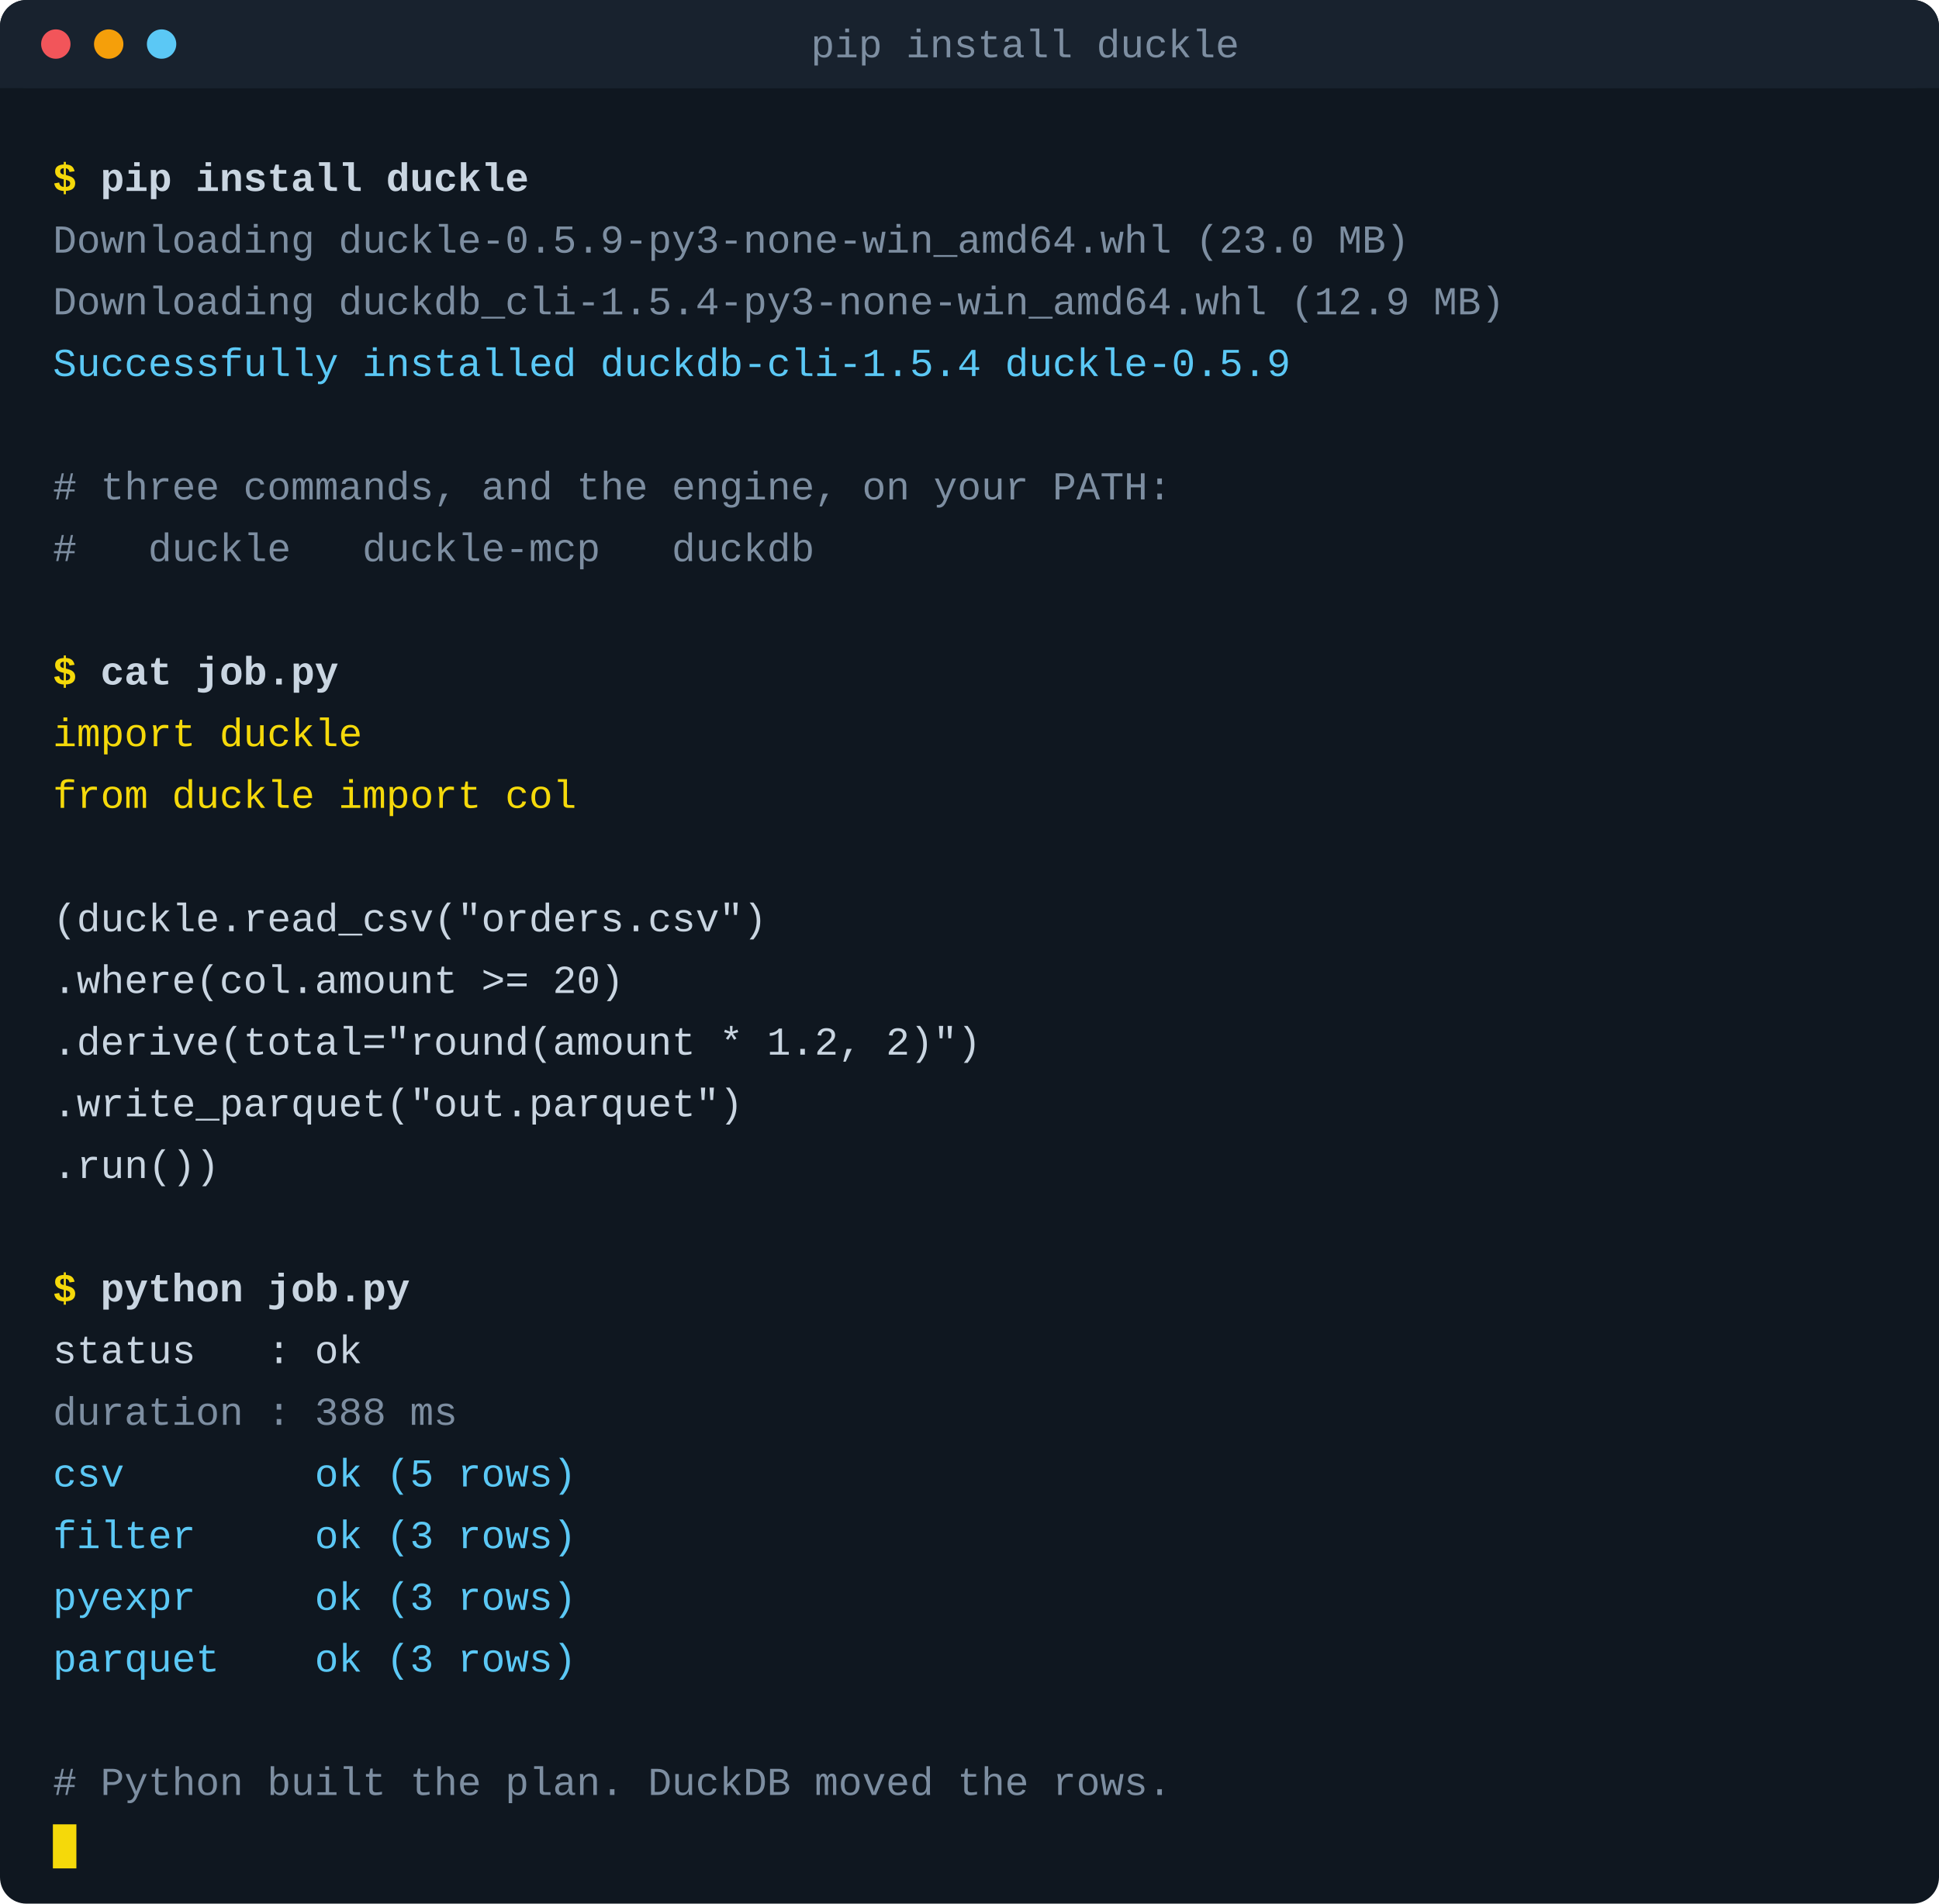
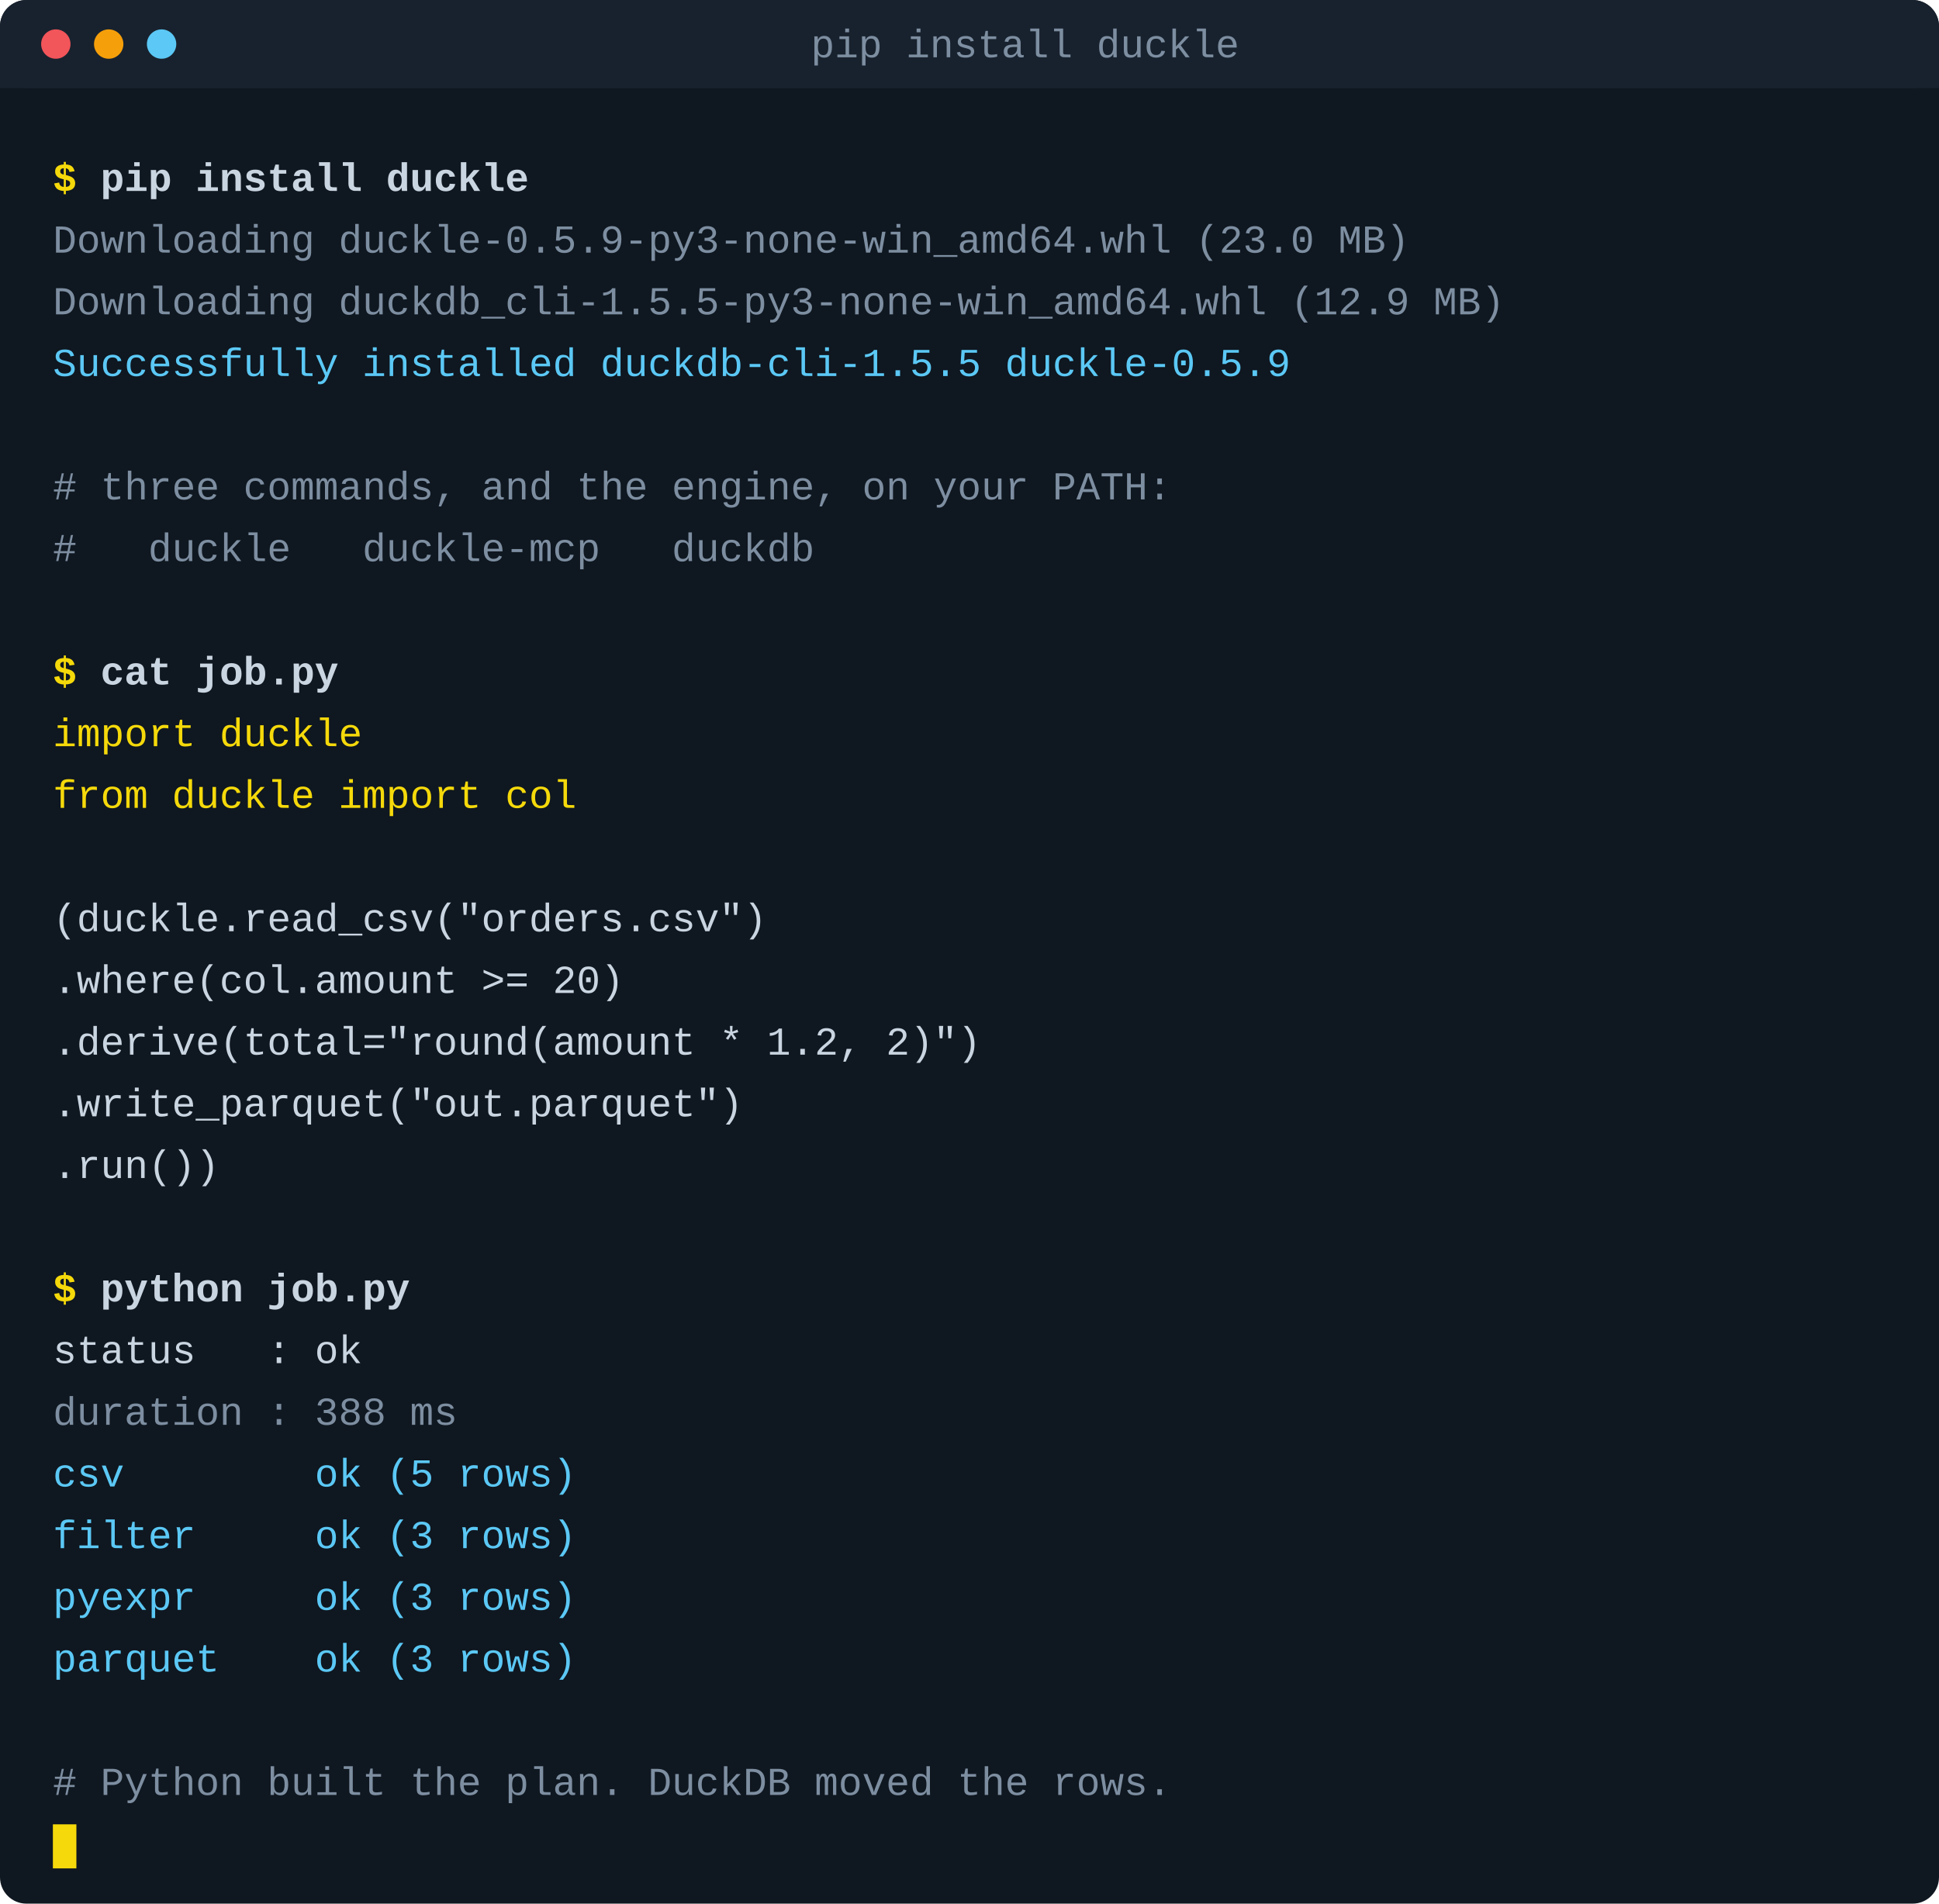
<svg xmlns="http://www.w3.org/2000/svg" width="660" height="648" viewBox="0 0 660 648" role="img" aria-label="pip install duckle">
  <style>
.m{font-family:'SFMono-Regular',Consolas,'Liberation Mono',Menlo,monospace;font-size:13.5px;white-space:pre}
.p{fill:#f5d90a;font-weight:700}
.c{fill:#c9d5e1;font-weight:600}
.out{fill:#c9d5e1}
.dim{fill:#7d8ea1}
.ok{fill:#5bc8f5}
.err{fill:#f2555a}
.key{fill:#f5d90a}
.cur{animation:blink 1.06s steps(1,end) infinite}
@keyframes blink{0%,50%{opacity:1}50.01%,100%{opacity:0}}
</style>
  <rect width="660" height="648" rx="9" fill="#0f1720" />
  <rect width="660" height="30" rx="9" fill="#18222e" />
  <rect y="21" width="660" height="9" fill="#18222e" />
  <circle cx="19" cy="15" r="5" fill="#f2555a" />
  <circle cx="37" cy="15" r="5" fill="#f59f0a" />
  <circle cx="55" cy="15" r="5" fill="#5bc8f5" />
  <text x="276" y="19.5" class="m dim" font-size="11.5">pip install duckle</text>
  <text x="18" y="65" class="m">
    <tspan class="p">$</tspan>
    <tspan class="c">pip install duckle</tspan>
  </text>
  <text x="18" y="86" class="m dim">Downloading duckle-0.5.9-py3-none-win_amd64.whl (23.0 MB)</text>
-   <text x="18" y="107" class="m dim">Downloading duckdb_cli-1.5.4-py3-none-win_amd64.whl (12.9 MB)</text>
-   <text x="18" y="128" class="m ok">Successfully installed duckdb-cli-1.5.4 duckle-0.5.9</text>
+   <text x="18" y="107" class="m dim">Downloading duckdb_cli-1.5.5-py3-none-win_amd64.whl (12.9 MB)</text>
+   <text x="18" y="128" class="m ok">Successfully installed duckdb-cli-1.5.5 duckle-0.5.9</text>
  <text x="18" y="170" class="m dim"># three commands, and the engine, on your PATH:</text>
  <text x="18" y="191" class="m dim">#   duckle   duckle-mcp   duckdb</text>
  <text x="18" y="233" class="m">
    <tspan class="p">$</tspan>
    <tspan class="c">cat job.py</tspan>
  </text>
  <text x="18" y="254" class="m key">import duckle</text>
  <text x="18" y="275" class="m key">from duckle import col</text>
  <text x="18" y="317" class="m out">(duckle.read_csv("orders.csv")</text>
  <text x="18" y="338" class="m out">    .where(col.amount &gt;= 20)</text>
  <text x="18" y="359" class="m out">    .derive(total="round(amount * 1.2, 2)")</text>
  <text x="18" y="380" class="m out">    .write_parquet("out.parquet")</text>
  <text x="18" y="401" class="m out">    .run())</text>
  <text x="18" y="443" class="m">
    <tspan class="p">$</tspan>
    <tspan class="c">python job.py</tspan>
  </text>
  <text x="18" y="464" class="m out">status   : ok</text>
  <text x="18" y="485" class="m dim">duration : 388 ms</text>
  <text x="18" y="506" class="m ok">  csv        ok (5 rows)</text>
  <text x="18" y="527" class="m ok">  filter     ok (3 rows)</text>
  <text x="18" y="548" class="m ok">  pyexpr     ok (3 rows)</text>
  <text x="18" y="569" class="m ok">  parquet    ok (3 rows)</text>
  <text x="18" y="611" class="m dim"># Python built the plan. DuckDB moved the rows.</text>
  <rect class="cur" x="18" y="621" width="8" height="15" fill="#f5d90a" />
</svg>
